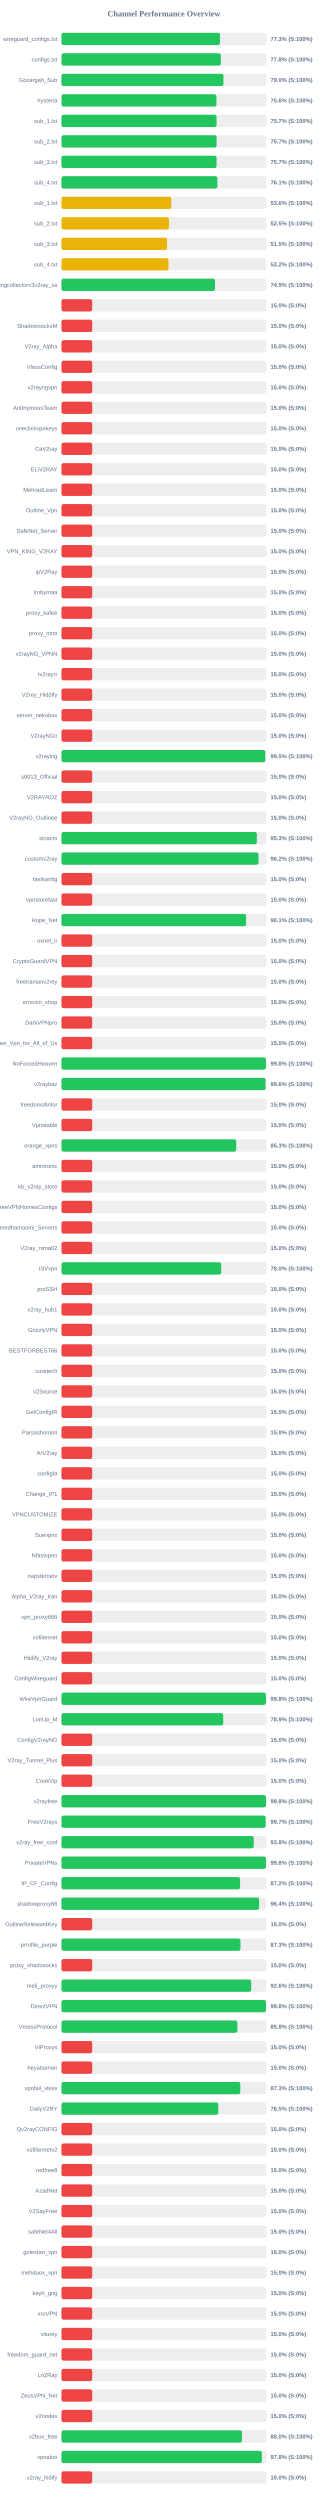
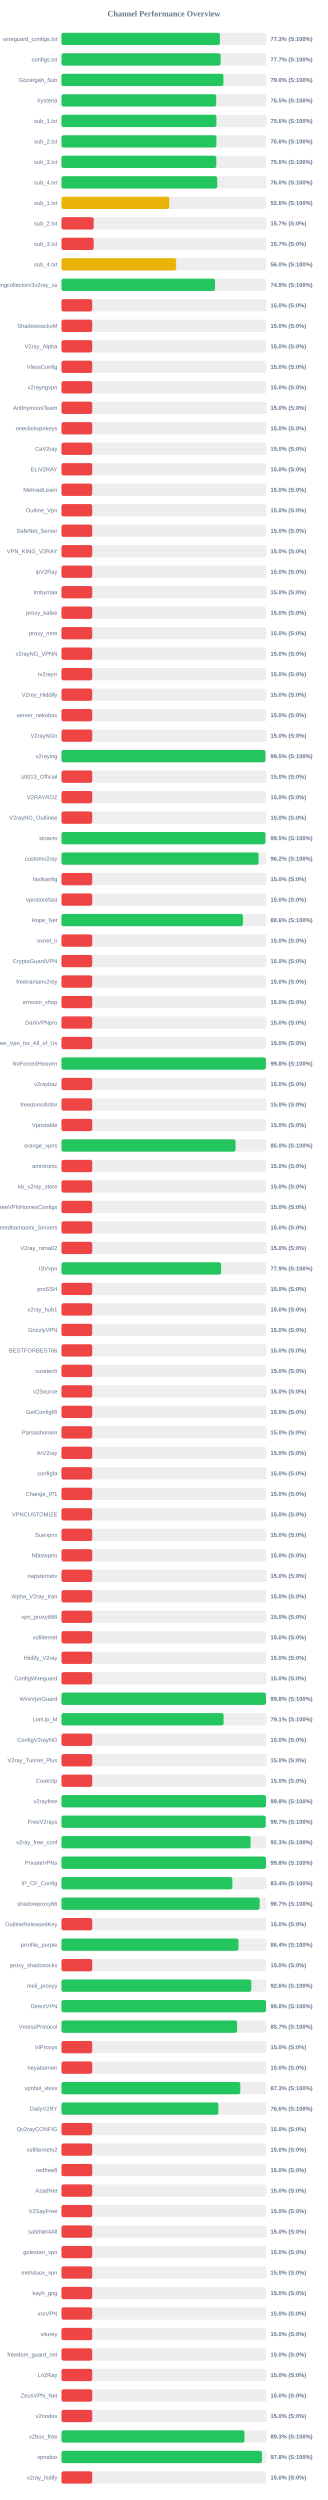
<svg xmlns="http://www.w3.org/2000/svg" width="800" height="6100" version="1.1">
  <style>
        .row { font: 14px Arial; fill: #64748b; }
        .score { font: bold 14px Arial; fill: #64748b; }
    </style>
  <text x="400" y="40" text-anchor="middle" font-size="20px" font-weight="bold" fill="#64748b">Channel Performance Overview</text>
  <rect x="150" y="80" width="500" height="30" fill="#eee" rx="5" />
-   <rect x="150" y="80" width="386.75" height="30" fill="#22c55e" rx="5" />
+   <rect x="150" y="80" width="386.6" height="30" fill="#22c55e" rx="5" />
  <text x="140" y="100" text-anchor="end" class="row">wireguard_configs.txt</text>
  <text x="660" y="100" text-anchor="start" class="score">77.3% (S:100%)</text>
  <rect x="150" y="130" width="500" height="30" fill="#eee" rx="5" />
-   <rect x="150" y="130" width="388.85" height="30" fill="#22c55e" rx="5" />
+   <rect x="150" y="130" width="388.4" height="30" fill="#22c55e" rx="5" />
  <text x="140" y="150" text-anchor="end" class="row">configs.txt</text>
-   <text x="660" y="150" text-anchor="start" class="score">77.8% (S:100%)</text>
+   <text x="660" y="150" text-anchor="start" class="score">77.7% (S:100%)</text>
  <rect x="150" y="180" width="500" height="30" fill="#eee" rx="5" />
  <rect x="150" y="180" width="395.25" height="30" fill="#22c55e" rx="5" />
  <text x="140" y="200" text-anchor="end" class="row">Gozargah_Sub</text>
  <text x="660" y="200" text-anchor="start" class="score">79.0% (S:100%)</text>
  <rect x="150" y="230" width="500" height="30" fill="#eee" rx="5" />
-   <rect x="150" y="230" width="378.15" height="30" fill="#22c55e" rx="5" />
+   <rect x="150" y="230" width="377.6" height="30" fill="#22c55e" rx="5" />
  <text x="140" y="250" text-anchor="end" class="row">hysteria</text>
-   <text x="660" y="250" text-anchor="start" class="score">75.6% (S:100%)</text>
+   <text x="660" y="250" text-anchor="start" class="score">75.5% (S:100%)</text>
  <rect x="150" y="280" width="500" height="30" fill="#eee" rx="5" />
-   <rect x="150" y="280" width="378.45" height="30" fill="#22c55e" rx="5" />
+   <rect x="150" y="280" width="378.1" height="30" fill="#22c55e" rx="5" />
  <text x="140" y="300" text-anchor="end" class="row">sub_1.txt</text>
-   <text x="660" y="300" text-anchor="start" class="score">75.7% (S:100%)</text>
+   <text x="660" y="300" text-anchor="start" class="score">75.6% (S:100%)</text>
  <rect x="150" y="330" width="500" height="30" fill="#eee" rx="5" />
-   <rect x="150" y="330" width="378.6" height="30" fill="#22c55e" rx="5" />
+   <rect x="150" y="330" width="378.1" height="30" fill="#22c55e" rx="5" />
  <text x="140" y="350" text-anchor="end" class="row">sub_2.txt</text>
-   <text x="660" y="350" text-anchor="start" class="score">75.7% (S:100%)</text>
+   <text x="660" y="350" text-anchor="start" class="score">75.6% (S:100%)</text>
  <rect x="150" y="380" width="500" height="30" fill="#eee" rx="5" />
-   <rect x="150" y="380" width="378.45" height="30" fill="#22c55e" rx="5" />
+   <rect x="150" y="380" width="377.8" height="30" fill="#22c55e" rx="5" />
  <text x="140" y="400" text-anchor="end" class="row">sub_3.txt</text>
-   <text x="660" y="400" text-anchor="start" class="score">75.7% (S:100%)</text>
+   <text x="660" y="400" text-anchor="start" class="score">75.6% (S:100%)</text>
  <rect x="150" y="430" width="500" height="30" fill="#eee" rx="5" />
-   <rect x="150" y="430" width="380.4" height="30" fill="#22c55e" rx="5" />
+   <rect x="150" y="430" width="380.0" height="30" fill="#22c55e" rx="5" />
  <text x="140" y="450" text-anchor="end" class="row">sub_4.txt</text>
-   <text x="660" y="450" text-anchor="start" class="score">76.1% (S:100%)</text>
+   <text x="660" y="450" text-anchor="start" class="score">76.0% (S:100%)</text>
  <rect x="150" y="480" width="500" height="30" fill="#eee" rx="5" />
-   <rect x="150" y="480" width="267.9" height="30" fill="#eab308" rx="5" />
+   <rect x="150" y="480" width="263.05" height="30" fill="#eab308" rx="5" />
  <text x="140" y="500" text-anchor="end" class="row">sub_1.txt</text>
-   <text x="660" y="500" text-anchor="start" class="score">53.6% (S:100%)</text>
+   <text x="660" y="500" text-anchor="start" class="score">52.6% (S:100%)</text>
  <rect x="150" y="530" width="500" height="30" fill="#eee" rx="5" />
-   <rect x="150" y="530" width="262.3" height="30" fill="#eab308" rx="5" />
+   <rect x="150" y="530" width="78.65" height="30" fill="#ef4444" rx="5" />
  <text x="140" y="550" text-anchor="end" class="row">sub_2.txt</text>
-   <text x="660" y="550" text-anchor="start" class="score">52.5% (S:100%)</text>
+   <text x="660" y="550" text-anchor="start" class="score">15.7% (S:0%)</text>
  <rect x="150" y="580" width="500" height="30" fill="#eee" rx="5" />
-   <rect x="150" y="580" width="257.6" height="30" fill="#eab308" rx="5" />
+   <rect x="150" y="580" width="78.5" height="30" fill="#ef4444" rx="5" />
  <text x="140" y="600" text-anchor="end" class="row">sub_3.txt</text>
-   <text x="660" y="600" text-anchor="start" class="score">51.5% (S:100%)</text>
+   <text x="660" y="600" text-anchor="start" class="score">15.7% (S:0%)</text>
  <rect x="150" y="630" width="500" height="30" fill="#eee" rx="5" />
-   <rect x="150" y="630" width="261.2" height="30" fill="#eab308" rx="5" />
+   <rect x="150" y="630" width="279.8" height="30" fill="#eab308" rx="5" />
  <text x="140" y="650" text-anchor="end" class="row">sub_4.txt</text>
-   <text x="660" y="650" text-anchor="start" class="score">52.2% (S:100%)</text>
+   <text x="660" y="650" text-anchor="start" class="score">56.0% (S:100%)</text>
  <rect x="150" y="680" width="500" height="30" fill="#eee" rx="5" />
-   <rect x="150" y="680" width="374.65" height="30" fill="#22c55e" rx="5" />
+   <rect x="150" y="680" width="374.7" height="30" fill="#22c55e" rx="5" />
  <text x="140" y="700" text-anchor="end" class="row">kayhgngcollectorv3v2ray_ss</text>
  <text x="660" y="700" text-anchor="start" class="score">74.9% (S:100%)</text>
  <rect x="150" y="730" width="500" height="30" fill="#eee" rx="5" />
  <rect x="150" y="730" width="75.0" height="30" fill="#ef4444" rx="5" />
  <text x="140" y="750" text-anchor="end" class="row" />
  <text x="660" y="750" text-anchor="start" class="score">15.0% (S:0%)</text>
  <rect x="150" y="780" width="500" height="30" fill="#eee" rx="5" />
  <rect x="150" y="780" width="75.0" height="30" fill="#ef4444" rx="5" />
  <text x="140" y="800" text-anchor="end" class="row">ShadowsocksM</text>
  <text x="660" y="800" text-anchor="start" class="score">15.0% (S:0%)</text>
  <rect x="150" y="830" width="500" height="30" fill="#eee" rx="5" />
  <rect x="150" y="830" width="75.0" height="30" fill="#ef4444" rx="5" />
  <text x="140" y="850" text-anchor="end" class="row">V2ray_Alpha</text>
  <text x="660" y="850" text-anchor="start" class="score">15.0% (S:0%)</text>
  <rect x="150" y="880" width="500" height="30" fill="#eee" rx="5" />
  <rect x="150" y="880" width="75.0" height="30" fill="#ef4444" rx="5" />
  <text x="140" y="900" text-anchor="end" class="row">VlessConfig</text>
  <text x="660" y="900" text-anchor="start" class="score">15.0% (S:0%)</text>
  <rect x="150" y="930" width="500" height="30" fill="#eee" rx="5" />
  <rect x="150" y="930" width="75.0" height="30" fill="#ef4444" rx="5" />
  <text x="140" y="950" text-anchor="end" class="row">v2rayngvpn</text>
  <text x="660" y="950" text-anchor="start" class="score">15.0% (S:0%)</text>
  <rect x="150" y="980" width="500" height="30" fill="#eee" rx="5" />
  <rect x="150" y="980" width="75.0" height="30" fill="#ef4444" rx="5" />
  <text x="140" y="1000" text-anchor="end" class="row">An0nymousTeam</text>
  <text x="660" y="1000" text-anchor="start" class="score">15.0% (S:0%)</text>
  <rect x="150" y="1030" width="500" height="30" fill="#eee" rx="5" />
  <rect x="150" y="1030" width="75.0" height="30" fill="#ef4444" rx="5" />
  <text x="140" y="1050" text-anchor="end" class="row">oneclickvpnkeys</text>
  <text x="660" y="1050" text-anchor="start" class="score">15.0% (S:0%)</text>
  <rect x="150" y="1080" width="500" height="30" fill="#eee" rx="5" />
  <rect x="150" y="1080" width="75.0" height="30" fill="#ef4444" rx="5" />
  <text x="140" y="1100" text-anchor="end" class="row">CaV2ray</text>
  <text x="660" y="1100" text-anchor="start" class="score">15.0% (S:0%)</text>
  <rect x="150" y="1130" width="500" height="30" fill="#eee" rx="5" />
  <rect x="150" y="1130" width="75.0" height="30" fill="#ef4444" rx="5" />
  <text x="140" y="1150" text-anchor="end" class="row">ELiV2RAY</text>
  <text x="660" y="1150" text-anchor="start" class="score">15.0% (S:0%)</text>
  <rect x="150" y="1180" width="500" height="30" fill="#eee" rx="5" />
  <rect x="150" y="1180" width="75.0" height="30" fill="#ef4444" rx="5" />
  <text x="140" y="1200" text-anchor="end" class="row">MehradLearn</text>
  <text x="660" y="1200" text-anchor="start" class="score">15.0% (S:0%)</text>
  <rect x="150" y="1230" width="500" height="30" fill="#eee" rx="5" />
  <rect x="150" y="1230" width="75.0" height="30" fill="#ef4444" rx="5" />
  <text x="140" y="1250" text-anchor="end" class="row">Outline_Vpn</text>
  <text x="660" y="1250" text-anchor="start" class="score">15.0% (S:0%)</text>
  <rect x="150" y="1280" width="500" height="30" fill="#eee" rx="5" />
  <rect x="150" y="1280" width="75.0" height="30" fill="#ef4444" rx="5" />
  <text x="140" y="1300" text-anchor="end" class="row">SafeNet_Server</text>
  <text x="660" y="1300" text-anchor="start" class="score">15.0% (S:0%)</text>
  <rect x="150" y="1330" width="500" height="30" fill="#eee" rx="5" />
  <rect x="150" y="1330" width="75.0" height="30" fill="#ef4444" rx="5" />
  <text x="140" y="1350" text-anchor="end" class="row">VPN_KING_V2RAY</text>
  <text x="660" y="1350" text-anchor="start" class="score">15.0% (S:0%)</text>
  <rect x="150" y="1380" width="500" height="30" fill="#eee" rx="5" />
  <rect x="150" y="1380" width="75.0" height="30" fill="#ef4444" rx="5" />
  <text x="140" y="1400" text-anchor="end" class="row">ipV2Ray</text>
  <text x="660" y="1400" text-anchor="start" class="score">15.0% (S:0%)</text>
  <rect x="150" y="1430" width="500" height="30" fill="#eee" rx="5" />
  <rect x="150" y="1430" width="75.0" height="30" fill="#ef4444" rx="5" />
  <text x="140" y="1450" text-anchor="end" class="row">lrnbymaa</text>
  <text x="660" y="1450" text-anchor="start" class="score">15.0% (S:0%)</text>
  <rect x="150" y="1480" width="500" height="30" fill="#eee" rx="5" />
  <rect x="150" y="1480" width="75.0" height="30" fill="#ef4444" rx="5" />
  <text x="140" y="1500" text-anchor="end" class="row">proxy_kafee</text>
  <text x="660" y="1500" text-anchor="start" class="score">15.0% (S:0%)</text>
  <rect x="150" y="1530" width="500" height="30" fill="#eee" rx="5" />
  <rect x="150" y="1530" width="75.0" height="30" fill="#ef4444" rx="5" />
  <text x="140" y="1550" text-anchor="end" class="row">proxy_mtm</text>
  <text x="660" y="1550" text-anchor="start" class="score">15.0% (S:0%)</text>
  <rect x="150" y="1580" width="500" height="30" fill="#eee" rx="5" />
  <rect x="150" y="1580" width="75.0" height="30" fill="#ef4444" rx="5" />
  <text x="140" y="1600" text-anchor="end" class="row">v2rayNG_VPNN</text>
  <text x="660" y="1600" text-anchor="start" class="score">15.0% (S:0%)</text>
  <rect x="150" y="1630" width="500" height="30" fill="#eee" rx="5" />
  <rect x="150" y="1630" width="75.0" height="30" fill="#ef4444" rx="5" />
  <text x="140" y="1650" text-anchor="end" class="row">tv2rayrr</text>
  <text x="660" y="1650" text-anchor="start" class="score">15.0% (S:0%)</text>
  <rect x="150" y="1680" width="500" height="30" fill="#eee" rx="5" />
  <rect x="150" y="1680" width="75.0" height="30" fill="#ef4444" rx="5" />
  <text x="140" y="1700" text-anchor="end" class="row">V2rey_Hiddify</text>
  <text x="660" y="1700" text-anchor="start" class="score">15.0% (S:0%)</text>
  <rect x="150" y="1730" width="500" height="30" fill="#eee" rx="5" />
  <rect x="150" y="1730" width="75.0" height="30" fill="#ef4444" rx="5" />
  <text x="140" y="1750" text-anchor="end" class="row">server_nekobox</text>
  <text x="660" y="1750" text-anchor="start" class="score">15.0% (S:0%)</text>
  <rect x="150" y="1780" width="500" height="30" fill="#eee" rx="5" />
  <rect x="150" y="1780" width="75.0" height="30" fill="#ef4444" rx="5" />
  <text x="140" y="1800" text-anchor="end" class="row">V2rayNGn</text>
  <text x="660" y="1800" text-anchor="start" class="score">15.0% (S:0%)</text>
  <rect x="150" y="1830" width="500" height="30" fill="#eee" rx="5" />
-   <rect x="150" y="1830" width="497.3" height="30" fill="#22c55e" rx="5" />
+   <rect x="150" y="1830" width="497.65" height="30" fill="#22c55e" rx="5" />
  <text x="140" y="1850" text-anchor="end" class="row">v2raying</text>
  <text x="660" y="1850" text-anchor="start" class="score">99.5% (S:100%)</text>
  <rect x="150" y="1880" width="500" height="30" fill="#eee" rx="5" />
  <rect x="150" y="1880" width="75.0" height="30" fill="#ef4444" rx="5" />
  <text x="140" y="1900" text-anchor="end" class="row">s0013_Official</text>
  <text x="660" y="1900" text-anchor="start" class="score">15.0% (S:0%)</text>
  <rect x="150" y="1930" width="500" height="30" fill="#eee" rx="5" />
  <rect x="150" y="1930" width="75.0" height="30" fill="#ef4444" rx="5" />
  <text x="140" y="1950" text-anchor="end" class="row">V2RAYROZ</text>
  <text x="660" y="1950" text-anchor="start" class="score">15.0% (S:0%)</text>
  <rect x="150" y="1980" width="500" height="30" fill="#eee" rx="5" />
  <rect x="150" y="1980" width="75.0" height="30" fill="#ef4444" rx="5" />
  <text x="140" y="2000" text-anchor="end" class="row">V2rayNG_Outlinee</text>
  <text x="660" y="2000" text-anchor="start" class="score">15.0% (S:0%)</text>
  <rect x="150" y="2030" width="500" height="30" fill="#eee" rx="5" />
-   <rect x="150" y="2030" width="476.75" height="30" fill="#22c55e" rx="5" />
+   <rect x="150" y="2030" width="497.65" height="30" fill="#22c55e" rx="5" />
  <text x="140" y="2050" text-anchor="end" class="row">sinavm</text>
-   <text x="660" y="2050" text-anchor="start" class="score">95.3% (S:100%)</text>
+   <text x="660" y="2050" text-anchor="start" class="score">99.5% (S:100%)</text>
  <rect x="150" y="2080" width="500" height="30" fill="#eee" rx="5" />
-   <rect x="150" y="2080" width="480.85" height="30" fill="#22c55e" rx="5" />
+   <rect x="150" y="2080" width="480.95" height="30" fill="#22c55e" rx="5" />
  <text x="140" y="2100" text-anchor="end" class="row">customv2ray</text>
  <text x="660" y="2100" text-anchor="start" class="score">96.2% (S:100%)</text>
  <rect x="150" y="2130" width="500" height="30" fill="#eee" rx="5" />
  <rect x="150" y="2130" width="75.0" height="30" fill="#ef4444" rx="5" />
  <text x="140" y="2150" text-anchor="end" class="row">fastkanfig</text>
  <text x="660" y="2150" text-anchor="start" class="score">15.0% (S:0%)</text>
  <rect x="150" y="2180" width="500" height="30" fill="#eee" rx="5" />
  <rect x="150" y="2180" width="75.0" height="30" fill="#ef4444" rx="5" />
  <text x="140" y="2200" text-anchor="end" class="row">vpnstorefast</text>
  <text x="660" y="2200" text-anchor="start" class="score">15.0% (S:0%)</text>
  <rect x="150" y="2230" width="500" height="30" fill="#eee" rx="5" />
-   <rect x="150" y="2230" width="450.35" height="30" fill="#22c55e" rx="5" />
+   <rect x="150" y="2230" width="442.8" height="30" fill="#22c55e" rx="5" />
  <text x="140" y="2250" text-anchor="end" class="row">Hope_Net</text>
-   <text x="660" y="2250" text-anchor="start" class="score">90.1% (S:100%)</text>
+   <text x="660" y="2250" text-anchor="start" class="score">88.6% (S:100%)</text>
  <rect x="150" y="2280" width="500" height="30" fill="#eee" rx="5" />
  <rect x="150" y="2280" width="75.0" height="30" fill="#ef4444" rx="5" />
  <text x="140" y="2300" text-anchor="end" class="row">oxnet_ir</text>
  <text x="660" y="2300" text-anchor="start" class="score">15.0% (S:0%)</text>
  <rect x="150" y="2330" width="500" height="30" fill="#eee" rx="5" />
  <rect x="150" y="2330" width="75.0" height="30" fill="#ef4444" rx="5" />
  <text x="140" y="2350" text-anchor="end" class="row">CryptoGuardVPN</text>
  <text x="660" y="2350" text-anchor="start" class="score">15.0% (S:0%)</text>
  <rect x="150" y="2380" width="500" height="30" fill="#eee" rx="5" />
  <rect x="150" y="2380" width="75.0" height="30" fill="#ef4444" rx="5" />
  <text x="140" y="2400" text-anchor="end" class="row">freeiranianv2rey</text>
  <text x="660" y="2400" text-anchor="start" class="score">15.0% (S:0%)</text>
  <rect x="150" y="2430" width="500" height="30" fill="#eee" rx="5" />
  <rect x="150" y="2430" width="75.0" height="30" fill="#ef4444" rx="5" />
  <text x="140" y="2450" text-anchor="end" class="row">ernoxin_shop</text>
  <text x="660" y="2450" text-anchor="start" class="score">15.0% (S:0%)</text>
  <rect x="150" y="2480" width="500" height="30" fill="#eee" rx="5" />
  <rect x="150" y="2480" width="75.0" height="30" fill="#ef4444" rx="5" />
  <text x="140" y="2500" text-anchor="end" class="row">DarkVPNpro</text>
  <text x="660" y="2500" text-anchor="start" class="score">15.0% (S:0%)</text>
  <rect x="150" y="2530" width="500" height="30" fill="#eee" rx="5" />
  <rect x="150" y="2530" width="75.0" height="30" fill="#ef4444" rx="5" />
  <text x="140" y="2550" text-anchor="end" class="row">Free_Vpn_for_All_of_Us</text>
  <text x="660" y="2550" text-anchor="start" class="score">15.0% (S:0%)</text>
  <rect x="150" y="2580" width="500" height="30" fill="#eee" rx="5" />
-   <rect x="150" y="2580" width="498.85" height="30" fill="#22c55e" rx="5" />
+   <rect x="150" y="2580" width="498.8" height="30" fill="#22c55e" rx="5" />
  <text x="140" y="2600" text-anchor="end" class="row">NoForcedHeaven</text>
  <text x="660" y="2600" text-anchor="start" class="score">99.8% (S:100%)</text>
  <rect x="150" y="2630" width="500" height="30" fill="#eee" rx="5" />
-   <rect x="150" y="2630" width="497.9" height="30" fill="#22c55e" rx="5" />
+   <rect x="150" y="2630" width="75.0" height="30" fill="#ef4444" rx="5" />
  <text x="140" y="2650" text-anchor="end" class="row">v2raybaz</text>
-   <text x="660" y="2650" text-anchor="start" class="score">99.6% (S:100%)</text>
+   <text x="660" y="2650" text-anchor="start" class="score">15.0% (S:0%)</text>
  <rect x="150" y="2680" width="500" height="30" fill="#eee" rx="5" />
  <rect x="150" y="2680" width="75.0" height="30" fill="#ef4444" rx="5" />
  <text x="140" y="2700" text-anchor="end" class="row">freedomofinfor</text>
  <text x="660" y="2700" text-anchor="start" class="score">15.0% (S:0%)</text>
  <rect x="150" y="2730" width="500" height="30" fill="#eee" rx="5" />
  <rect x="150" y="2730" width="75.0" height="30" fill="#ef4444" rx="5" />
  <text x="140" y="2750" text-anchor="end" class="row">Vpnstable</text>
  <text x="660" y="2750" text-anchor="start" class="score">15.0% (S:0%)</text>
  <rect x="150" y="2780" width="500" height="30" fill="#eee" rx="5" />
-   <rect x="150" y="2780" width="426.4" height="30" fill="#22c55e" rx="5" />
+   <rect x="150" y="2780" width="424.75" height="30" fill="#22c55e" rx="5" />
  <text x="140" y="2800" text-anchor="end" class="row">orange_vpns</text>
-   <text x="660" y="2800" text-anchor="start" class="score">85.3% (S:100%)</text>
+   <text x="660" y="2800" text-anchor="start" class="score">85.0% (S:100%)</text>
  <rect x="150" y="2830" width="500" height="30" fill="#eee" rx="5" />
  <rect x="150" y="2830" width="75.0" height="30" fill="#ef4444" rx="5" />
  <text x="140" y="2850" text-anchor="end" class="row">amirtronic</text>
  <text x="660" y="2850" text-anchor="start" class="score">15.0% (S:0%)</text>
  <rect x="150" y="2880" width="500" height="30" fill="#eee" rx="5" />
  <rect x="150" y="2880" width="75.0" height="30" fill="#ef4444" rx="5" />
  <text x="140" y="2900" text-anchor="end" class="row">kb_v2ray_store</text>
  <text x="660" y="2900" text-anchor="start" class="score">15.0% (S:0%)</text>
  <rect x="150" y="2930" width="500" height="30" fill="#eee" rx="5" />
  <rect x="150" y="2930" width="75.0" height="30" fill="#ef4444" rx="5" />
  <text x="140" y="2950" text-anchor="end" class="row">FreeVPNHomesConfigs</text>
  <text x="660" y="2950" text-anchor="start" class="score">15.0% (S:0%)</text>
  <rect x="150" y="2980" width="500" height="30" fill="#eee" rx="5" />
  <rect x="150" y="2980" width="75.0" height="30" fill="#ef4444" rx="5" />
  <text x="140" y="3000" text-anchor="end" class="row">Ahmedhamoomi_Servers</text>
  <text x="660" y="3000" text-anchor="start" class="score">15.0% (S:0%)</text>
  <rect x="150" y="3030" width="500" height="30" fill="#eee" rx="5" />
  <rect x="150" y="3030" width="75.0" height="30" fill="#ef4444" rx="5" />
  <text x="140" y="3050" text-anchor="end" class="row">V2ray_nima02</text>
  <text x="660" y="3050" text-anchor="start" class="score">15.0% (S:0%)</text>
  <rect x="150" y="3080" width="500" height="30" fill="#eee" rx="5" />
-   <rect x="150" y="3080" width="389.8" height="30" fill="#22c55e" rx="5" />
+   <rect x="150" y="3080" width="389.5" height="30" fill="#22c55e" rx="5" />
  <text x="140" y="3100" text-anchor="end" class="row">ISVvpn</text>
-   <text x="660" y="3100" text-anchor="start" class="score">78.0% (S:100%)</text>
+   <text x="660" y="3100" text-anchor="start" class="score">77.9% (S:100%)</text>
  <rect x="150" y="3130" width="500" height="30" fill="#eee" rx="5" />
  <rect x="150" y="3130" width="75.0" height="30" fill="#ef4444" rx="5" />
  <text x="140" y="3150" text-anchor="end" class="row">proSSH</text>
  <text x="660" y="3150" text-anchor="start" class="score">15.0% (S:0%)</text>
  <rect x="150" y="3180" width="500" height="30" fill="#eee" rx="5" />
  <rect x="150" y="3180" width="75.0" height="30" fill="#ef4444" rx="5" />
  <text x="140" y="3200" text-anchor="end" class="row">v2ray_hub1</text>
  <text x="660" y="3200" text-anchor="start" class="score">15.0% (S:0%)</text>
  <rect x="150" y="3230" width="500" height="30" fill="#eee" rx="5" />
  <rect x="150" y="3230" width="75.0" height="30" fill="#ef4444" rx="5" />
  <text x="140" y="3250" text-anchor="end" class="row">GrizzlyVPN</text>
  <text x="660" y="3250" text-anchor="start" class="score">15.0% (S:0%)</text>
  <rect x="150" y="3280" width="500" height="30" fill="#eee" rx="5" />
  <rect x="150" y="3280" width="75.0" height="30" fill="#ef4444" rx="5" />
  <text x="140" y="3300" text-anchor="end" class="row">BESTFORBEST66</text>
  <text x="660" y="3300" text-anchor="start" class="score">15.0% (S:0%)</text>
  <rect x="150" y="3330" width="500" height="30" fill="#eee" rx="5" />
  <rect x="150" y="3330" width="75.0" height="30" fill="#ef4444" rx="5" />
  <text x="140" y="3350" text-anchor="end" class="row">curetech</text>
  <text x="660" y="3350" text-anchor="start" class="score">15.0% (S:0%)</text>
  <rect x="150" y="3380" width="500" height="30" fill="#eee" rx="5" />
  <rect x="150" y="3380" width="75.0" height="30" fill="#ef4444" rx="5" />
  <text x="140" y="3400" text-anchor="end" class="row">v2Source</text>
  <text x="660" y="3400" text-anchor="start" class="score">15.0% (S:0%)</text>
  <rect x="150" y="3430" width="500" height="30" fill="#eee" rx="5" />
  <rect x="150" y="3430" width="75.0" height="30" fill="#ef4444" rx="5" />
  <text x="140" y="3450" text-anchor="end" class="row">GetConfigIR</text>
  <text x="660" y="3450" text-anchor="start" class="score">15.0% (S:0%)</text>
  <rect x="150" y="3480" width="500" height="30" fill="#eee" rx="5" />
  <rect x="150" y="3480" width="75.0" height="30" fill="#ef4444" rx="5" />
  <text x="140" y="3500" text-anchor="end" class="row">Parsashonam</text>
  <text x="660" y="3500" text-anchor="start" class="score">15.0% (S:0%)</text>
  <rect x="150" y="3530" width="500" height="30" fill="#eee" rx="5" />
  <rect x="150" y="3530" width="75.0" height="30" fill="#ef4444" rx="5" />
  <text x="140" y="3550" text-anchor="end" class="row">ArV2ray</text>
  <text x="660" y="3550" text-anchor="start" class="score">15.0% (S:0%)</text>
  <rect x="150" y="3580" width="500" height="30" fill="#eee" rx="5" />
  <rect x="150" y="3580" width="75.0" height="30" fill="#ef4444" rx="5" />
  <text x="140" y="3600" text-anchor="end" class="row">configfa</text>
  <text x="660" y="3600" text-anchor="start" class="score">15.0% (S:0%)</text>
  <rect x="150" y="3630" width="500" height="30" fill="#eee" rx="5" />
  <rect x="150" y="3630" width="75.0" height="30" fill="#ef4444" rx="5" />
  <text x="140" y="3650" text-anchor="end" class="row">Change_IP1</text>
  <text x="660" y="3650" text-anchor="start" class="score">15.0% (S:0%)</text>
  <rect x="150" y="3680" width="500" height="30" fill="#eee" rx="5" />
  <rect x="150" y="3680" width="75.0" height="30" fill="#ef4444" rx="5" />
  <text x="140" y="3700" text-anchor="end" class="row">VPNCUSTOMIZE</text>
  <text x="660" y="3700" text-anchor="start" class="score">15.0% (S:0%)</text>
  <rect x="150" y="3730" width="500" height="30" fill="#eee" rx="5" />
  <rect x="150" y="3730" width="75.0" height="30" fill="#ef4444" rx="5" />
  <text x="140" y="3750" text-anchor="end" class="row">Suevpnx</text>
  <text x="660" y="3750" text-anchor="start" class="score">15.0% (S:0%)</text>
  <rect x="150" y="3780" width="500" height="30" fill="#eee" rx="5" />
  <rect x="150" y="3780" width="75.0" height="30" fill="#ef4444" rx="5" />
  <text x="140" y="3800" text-anchor="end" class="row">Nfastvpnn</text>
  <text x="660" y="3800" text-anchor="start" class="score">15.0% (S:0%)</text>
  <rect x="150" y="3830" width="500" height="30" fill="#eee" rx="5" />
  <rect x="150" y="3830" width="75.0" height="30" fill="#ef4444" rx="5" />
  <text x="140" y="3850" text-anchor="end" class="row">napsternetv</text>
  <text x="660" y="3850" text-anchor="start" class="score">15.0% (S:0%)</text>
  <rect x="150" y="3880" width="500" height="30" fill="#eee" rx="5" />
  <rect x="150" y="3880" width="75.0" height="30" fill="#ef4444" rx="5" />
  <text x="140" y="3900" text-anchor="end" class="row">Alpha_V2ray_Iran</text>
  <text x="660" y="3900" text-anchor="start" class="score">15.0% (S:0%)</text>
  <rect x="150" y="3930" width="500" height="30" fill="#eee" rx="5" />
  <rect x="150" y="3930" width="75.0" height="30" fill="#ef4444" rx="5" />
  <text x="140" y="3950" text-anchor="end" class="row">vpn_proxy666</text>
  <text x="660" y="3950" text-anchor="start" class="score">15.0% (S:0%)</text>
  <rect x="150" y="3980" width="500" height="30" fill="#eee" rx="5" />
  <rect x="150" y="3980" width="75.0" height="30" fill="#ef4444" rx="5" />
  <text x="140" y="4000" text-anchor="end" class="row">xsfilternet</text>
  <text x="660" y="4000" text-anchor="start" class="score">15.0% (S:0%)</text>
  <rect x="150" y="4030" width="500" height="30" fill="#eee" rx="5" />
  <rect x="150" y="4030" width="75.0" height="30" fill="#ef4444" rx="5" />
  <text x="140" y="4050" text-anchor="end" class="row">Hiidify_V2ray</text>
  <text x="660" y="4050" text-anchor="start" class="score">15.0% (S:0%)</text>
  <rect x="150" y="4080" width="500" height="30" fill="#eee" rx="5" />
  <rect x="150" y="4080" width="75.0" height="30" fill="#ef4444" rx="5" />
  <text x="140" y="4100" text-anchor="end" class="row">ConfigWireguard</text>
  <text x="660" y="4100" text-anchor="start" class="score">15.0% (S:0%)</text>
  <rect x="150" y="4130" width="500" height="30" fill="#eee" rx="5" />
-   <rect x="150" y="4130" width="498.9" height="30" fill="#22c55e" rx="5" />
+   <rect x="150" y="4130" width="499.0" height="30" fill="#22c55e" rx="5" />
  <text x="140" y="4150" text-anchor="end" class="row">WireVpnGuard</text>
  <text x="660" y="4150" text-anchor="start" class="score">99.8% (S:100%)</text>
  <rect x="150" y="4180" width="500" height="30" fill="#eee" rx="5" />
-   <rect x="150" y="4180" width="394.7" height="30" fill="#22c55e" rx="5" />
+   <rect x="150" y="4180" width="395.6" height="30" fill="#22c55e" rx="5" />
  <text x="140" y="4200" text-anchor="end" class="row">LonUp_M</text>
-   <text x="660" y="4200" text-anchor="start" class="score">78.9% (S:100%)</text>
+   <text x="660" y="4200" text-anchor="start" class="score">79.1% (S:100%)</text>
  <rect x="150" y="4230" width="500" height="30" fill="#eee" rx="5" />
  <rect x="150" y="4230" width="75.0" height="30" fill="#ef4444" rx="5" />
  <text x="140" y="4250" text-anchor="end" class="row">ConfigV2rayNG</text>
  <text x="660" y="4250" text-anchor="start" class="score">15.0% (S:0%)</text>
  <rect x="150" y="4280" width="500" height="30" fill="#eee" rx="5" />
  <rect x="150" y="4280" width="75.0" height="30" fill="#ef4444" rx="5" />
  <text x="140" y="4300" text-anchor="end" class="row">V2ray_Tunnel_Plus</text>
  <text x="660" y="4300" text-anchor="start" class="score">15.0% (S:0%)</text>
  <rect x="150" y="4330" width="500" height="30" fill="#eee" rx="5" />
  <rect x="150" y="4330" width="75.0" height="30" fill="#ef4444" rx="5" />
  <text x="140" y="4350" text-anchor="end" class="row">CookVip</text>
  <text x="660" y="4350" text-anchor="start" class="score">15.0% (S:0%)</text>
  <rect x="150" y="4380" width="500" height="30" fill="#eee" rx="5" />
-   <rect x="150" y="4380" width="499.05" height="30" fill="#22c55e" rx="5" />
+   <rect x="150" y="4380" width="499.0" height="30" fill="#22c55e" rx="5" />
  <text x="140" y="4400" text-anchor="end" class="row">v2rayfree</text>
  <text x="660" y="4400" text-anchor="start" class="score">99.8% (S:100%)</text>
  <rect x="150" y="4430" width="500" height="30" fill="#eee" rx="5" />
-   <rect x="150" y="4430" width="498.25" height="30" fill="#22c55e" rx="5" />
+   <rect x="150" y="4430" width="498.35" height="30" fill="#22c55e" rx="5" />
  <text x="140" y="4450" text-anchor="end" class="row">FreeV2rays</text>
  <text x="660" y="4450" text-anchor="start" class="score">99.7% (S:100%)</text>
  <rect x="150" y="4480" width="500" height="30" fill="#eee" rx="5" />
-   <rect x="150" y="4480" width="469.15" height="30" fill="#22c55e" rx="5" />
+   <rect x="150" y="4480" width="461.35" height="30" fill="#22c55e" rx="5" />
  <text x="140" y="4500" text-anchor="end" class="row">v2ray_free_conf</text>
-   <text x="660" y="4500" text-anchor="start" class="score">93.8% (S:100%)</text>
+   <text x="660" y="4500" text-anchor="start" class="score">92.3% (S:100%)</text>
  <rect x="150" y="4530" width="500" height="30" fill="#eee" rx="5" />
-   <rect x="150" y="4530" width="498.95" height="30" fill="#22c55e" rx="5" />
+   <rect x="150" y="4530" width="498.9" height="30" fill="#22c55e" rx="5" />
  <text x="140" y="4550" text-anchor="end" class="row">PrivateVPNs</text>
  <text x="660" y="4550" text-anchor="start" class="score">99.8% (S:100%)</text>
  <rect x="150" y="4580" width="500" height="30" fill="#eee" rx="5" />
-   <rect x="150" y="4580" width="435.75" height="30" fill="#22c55e" rx="5" />
+   <rect x="150" y="4580" width="416.9" height="30" fill="#22c55e" rx="5" />
  <text x="140" y="4600" text-anchor="end" class="row">IP_CF_Config</text>
-   <text x="660" y="4600" text-anchor="start" class="score">87.2% (S:100%)</text>
+   <text x="660" y="4600" text-anchor="start" class="score">83.4% (S:100%)</text>
  <rect x="150" y="4630" width="500" height="30" fill="#eee" rx="5" />
-   <rect x="150" y="4630" width="482.15" height="30" fill="#22c55e" rx="5" />
+   <rect x="150" y="4630" width="483.55" height="30" fill="#22c55e" rx="5" />
  <text x="140" y="4650" text-anchor="end" class="row">shadowproxy66</text>
-   <text x="660" y="4650" text-anchor="start" class="score">96.4% (S:100%)</text>
+   <text x="660" y="4650" text-anchor="start" class="score">96.7% (S:100%)</text>
  <rect x="150" y="4680" width="500" height="30" fill="#eee" rx="5" />
  <rect x="150" y="4680" width="75.0" height="30" fill="#ef4444" rx="5" />
  <text x="140" y="4700" text-anchor="end" class="row">OutlineReleasedKey</text>
  <text x="660" y="4700" text-anchor="start" class="score">15.0% (S:0%)</text>
  <rect x="150" y="4730" width="500" height="30" fill="#eee" rx="5" />
-   <rect x="150" y="4730" width="436.75" height="30" fill="#22c55e" rx="5" />
+   <rect x="150" y="4730" width="431.95" height="30" fill="#22c55e" rx="5" />
  <text x="140" y="4750" text-anchor="end" class="row">prrofile_purple</text>
-   <text x="660" y="4750" text-anchor="start" class="score">87.3% (S:100%)</text>
+   <text x="660" y="4750" text-anchor="start" class="score">86.4% (S:100%)</text>
  <rect x="150" y="4780" width="500" height="30" fill="#eee" rx="5" />
  <rect x="150" y="4780" width="75.0" height="30" fill="#ef4444" rx="5" />
  <text x="140" y="4800" text-anchor="end" class="row">proxy_shadosocks</text>
  <text x="660" y="4800" text-anchor="start" class="score">15.0% (S:0%)</text>
  <rect x="150" y="4830" width="500" height="30" fill="#eee" rx="5" />
-   <rect x="150" y="4830" width="462.9" height="30" fill="#22c55e" rx="5" />
+   <rect x="150" y="4830" width="463.15" height="30" fill="#22c55e" rx="5" />
  <text x="140" y="4850" text-anchor="end" class="row">meli_proxyy</text>
  <text x="660" y="4850" text-anchor="start" class="score">92.6% (S:100%)</text>
  <rect x="150" y="4880" width="500" height="30" fill="#eee" rx="5" />
  <rect x="150" y="4880" width="498.95" height="30" fill="#22c55e" rx="5" />
  <text x="140" y="4900" text-anchor="end" class="row">DirectVPN</text>
  <text x="660" y="4900" text-anchor="start" class="score">99.8% (S:100%)</text>
  <rect x="150" y="4930" width="500" height="30" fill="#eee" rx="5" />
-   <rect x="150" y="4930" width="429.25" height="30" fill="#22c55e" rx="5" />
+   <rect x="150" y="4930" width="428.65" height="30" fill="#22c55e" rx="5" />
  <text x="140" y="4950" text-anchor="end" class="row">VmessProtocol</text>
-   <text x="660" y="4950" text-anchor="start" class="score">85.8% (S:100%)</text>
+   <text x="660" y="4950" text-anchor="start" class="score">85.7% (S:100%)</text>
  <rect x="150" y="4980" width="500" height="30" fill="#eee" rx="5" />
  <rect x="150" y="4980" width="75.0" height="30" fill="#ef4444" rx="5" />
  <text x="140" y="5000" text-anchor="end" class="row">ViProxys</text>
  <text x="660" y="5000" text-anchor="start" class="score">15.0% (S:0%)</text>
  <rect x="150" y="5030" width="500" height="30" fill="#eee" rx="5" />
  <rect x="150" y="5030" width="75.0" height="30" fill="#ef4444" rx="5" />
  <text x="140" y="5050" text-anchor="end" class="row">heyatserver</text>
  <text x="660" y="5050" text-anchor="start" class="score">15.0% (S:0%)</text>
  <rect x="150" y="5080" width="500" height="30" fill="#eee" rx="5" />
-   <rect x="150" y="5080" width="436.4" height="30" fill="#22c55e" rx="5" />
+   <rect x="150" y="5080" width="436.45" height="30" fill="#22c55e" rx="5" />
  <text x="140" y="5100" text-anchor="end" class="row">vpnfail_vless</text>
  <text x="660" y="5100" text-anchor="start" class="score">87.3% (S:100%)</text>
  <rect x="150" y="5130" width="500" height="30" fill="#eee" rx="5" />
-   <rect x="150" y="5130" width="382.6" height="30" fill="#22c55e" rx="5" />
+   <rect x="150" y="5130" width="382.9" height="30" fill="#22c55e" rx="5" />
  <text x="140" y="5150" text-anchor="end" class="row">DailyV2RY</text>
-   <text x="660" y="5150" text-anchor="start" class="score">76.5% (S:100%)</text>
+   <text x="660" y="5150" text-anchor="start" class="score">76.6% (S:100%)</text>
  <rect x="150" y="5180" width="500" height="30" fill="#eee" rx="5" />
  <rect x="150" y="5180" width="75.0" height="30" fill="#ef4444" rx="5" />
  <text x="140" y="5200" text-anchor="end" class="row">Qv2rayCONFIG</text>
  <text x="660" y="5200" text-anchor="start" class="score">15.0% (S:0%)</text>
  <rect x="150" y="5230" width="500" height="30" fill="#eee" rx="5" />
  <rect x="150" y="5230" width="75.0" height="30" fill="#ef4444" rx="5" />
  <text x="140" y="5250" text-anchor="end" class="row">xsfilternetv2</text>
  <text x="660" y="5250" text-anchor="start" class="score">15.0% (S:0%)</text>
  <rect x="150" y="5280" width="500" height="30" fill="#eee" rx="5" />
  <rect x="150" y="5280" width="75.0" height="30" fill="#ef4444" rx="5" />
  <text x="140" y="5300" text-anchor="end" class="row">redfree8</text>
  <text x="660" y="5300" text-anchor="start" class="score">15.0% (S:0%)</text>
  <rect x="150" y="5330" width="500" height="30" fill="#eee" rx="5" />
  <rect x="150" y="5330" width="75.0" height="30" fill="#ef4444" rx="5" />
  <text x="140" y="5350" text-anchor="end" class="row">AzadNet</text>
  <text x="660" y="5350" text-anchor="start" class="score">15.0% (S:0%)</text>
  <rect x="150" y="5380" width="500" height="30" fill="#eee" rx="5" />
  <rect x="150" y="5380" width="75.0" height="30" fill="#ef4444" rx="5" />
  <text x="140" y="5400" text-anchor="end" class="row">V2SayFree</text>
  <text x="660" y="5400" text-anchor="start" class="score">15.0% (S:0%)</text>
  <rect x="150" y="5430" width="500" height="30" fill="#eee" rx="5" />
  <rect x="150" y="5430" width="75.0" height="30" fill="#ef4444" rx="5" />
  <text x="140" y="5450" text-anchor="end" class="row">safeNet4All</text>
  <text x="660" y="5450" text-anchor="start" class="score">15.0% (S:0%)</text>
  <rect x="150" y="5480" width="500" height="30" fill="#eee" rx="5" />
  <rect x="150" y="5480" width="75.0" height="30" fill="#ef4444" rx="5" />
  <text x="140" y="5500" text-anchor="end" class="row">golestan_vpn</text>
  <text x="660" y="5500" text-anchor="start" class="score">15.0% (S:0%)</text>
  <rect x="150" y="5530" width="500" height="30" fill="#eee" rx="5" />
  <rect x="150" y="5530" width="75.0" height="30" fill="#ef4444" rx="5" />
  <text x="140" y="5550" text-anchor="end" class="row">mehduox_vpn</text>
  <text x="660" y="5550" text-anchor="start" class="score">15.0% (S:0%)</text>
  <rect x="150" y="5580" width="500" height="30" fill="#eee" rx="5" />
  <rect x="150" y="5580" width="75.0" height="30" fill="#ef4444" rx="5" />
  <text x="140" y="5600" text-anchor="end" class="row">kayh_gng</text>
  <text x="660" y="5600" text-anchor="start" class="score">15.0% (S:0%)</text>
  <rect x="150" y="5630" width="500" height="30" fill="#eee" rx="5" />
  <rect x="150" y="5630" width="75.0" height="30" fill="#ef4444" rx="5" />
  <text x="140" y="5650" text-anchor="end" class="row">xroVPN</text>
  <text x="660" y="5650" text-anchor="start" class="score">15.0% (S:0%)</text>
  <rect x="150" y="5680" width="500" height="30" fill="#eee" rx="5" />
  <rect x="150" y="5680" width="75.0" height="30" fill="#ef4444" rx="5" />
  <text x="140" y="5700" text-anchor="end" class="row">viturey</text>
  <text x="660" y="5700" text-anchor="start" class="score">15.0% (S:0%)</text>
  <rect x="150" y="5730" width="500" height="30" fill="#eee" rx="5" />
  <rect x="150" y="5730" width="75.0" height="30" fill="#ef4444" rx="5" />
  <text x="140" y="5750" text-anchor="end" class="row">freedom_guard_net</text>
  <text x="660" y="5750" text-anchor="start" class="score">15.0% (S:0%)</text>
  <rect x="150" y="5780" width="500" height="30" fill="#eee" rx="5" />
  <rect x="150" y="5780" width="75.0" height="30" fill="#ef4444" rx="5" />
  <text x="140" y="5800" text-anchor="end" class="row">Ln2Ray</text>
  <text x="660" y="5800" text-anchor="start" class="score">15.0% (S:0%)</text>
  <rect x="150" y="5830" width="500" height="30" fill="#eee" rx="5" />
  <rect x="150" y="5830" width="75.0" height="30" fill="#ef4444" rx="5" />
  <text x="140" y="5850" text-anchor="end" class="row">ZeusVPN_Net</text>
  <text x="660" y="5850" text-anchor="start" class="score">15.0% (S:0%)</text>
  <rect x="150" y="5880" width="500" height="30" fill="#eee" rx="5" />
  <rect x="150" y="5880" width="75.0" height="30" fill="#ef4444" rx="5" />
  <text x="140" y="5900" text-anchor="end" class="row">v2nodes</text>
  <text x="660" y="5900" text-anchor="start" class="score">15.0% (S:0%)</text>
  <rect x="150" y="5930" width="500" height="30" fill="#eee" rx="5" />
-   <rect x="150" y="5930" width="440.25" height="30" fill="#22c55e" rx="5" />
+   <rect x="150" y="5930" width="446.55" height="30" fill="#22c55e" rx="5" />
  <text x="140" y="5950" text-anchor="end" class="row">v2box_free</text>
-   <text x="660" y="5950" text-anchor="start" class="score">88.0% (S:100%)</text>
+   <text x="660" y="5950" text-anchor="start" class="score">89.3% (S:100%)</text>
  <rect x="150" y="5980" width="500" height="30" fill="#eee" rx="5" />
-   <rect x="150" y="5980" width="488.9" height="30" fill="#22c55e" rx="5" />
+   <rect x="150" y="5980" width="489.2" height="30" fill="#22c55e" rx="5" />
  <text x="140" y="6000" text-anchor="end" class="row">vpnaloo</text>
  <text x="660" y="6000" text-anchor="start" class="score">97.8% (S:100%)</text>
  <rect x="150" y="6030" width="500" height="30" fill="#eee" rx="5" />
  <rect x="150" y="6030" width="75.0" height="30" fill="#ef4444" rx="5" />
  <text x="140" y="6050" text-anchor="end" class="row">v2ray_hidify</text>
  <text x="660" y="6050" text-anchor="start" class="score">15.0% (S:0%)</text>
</svg>
